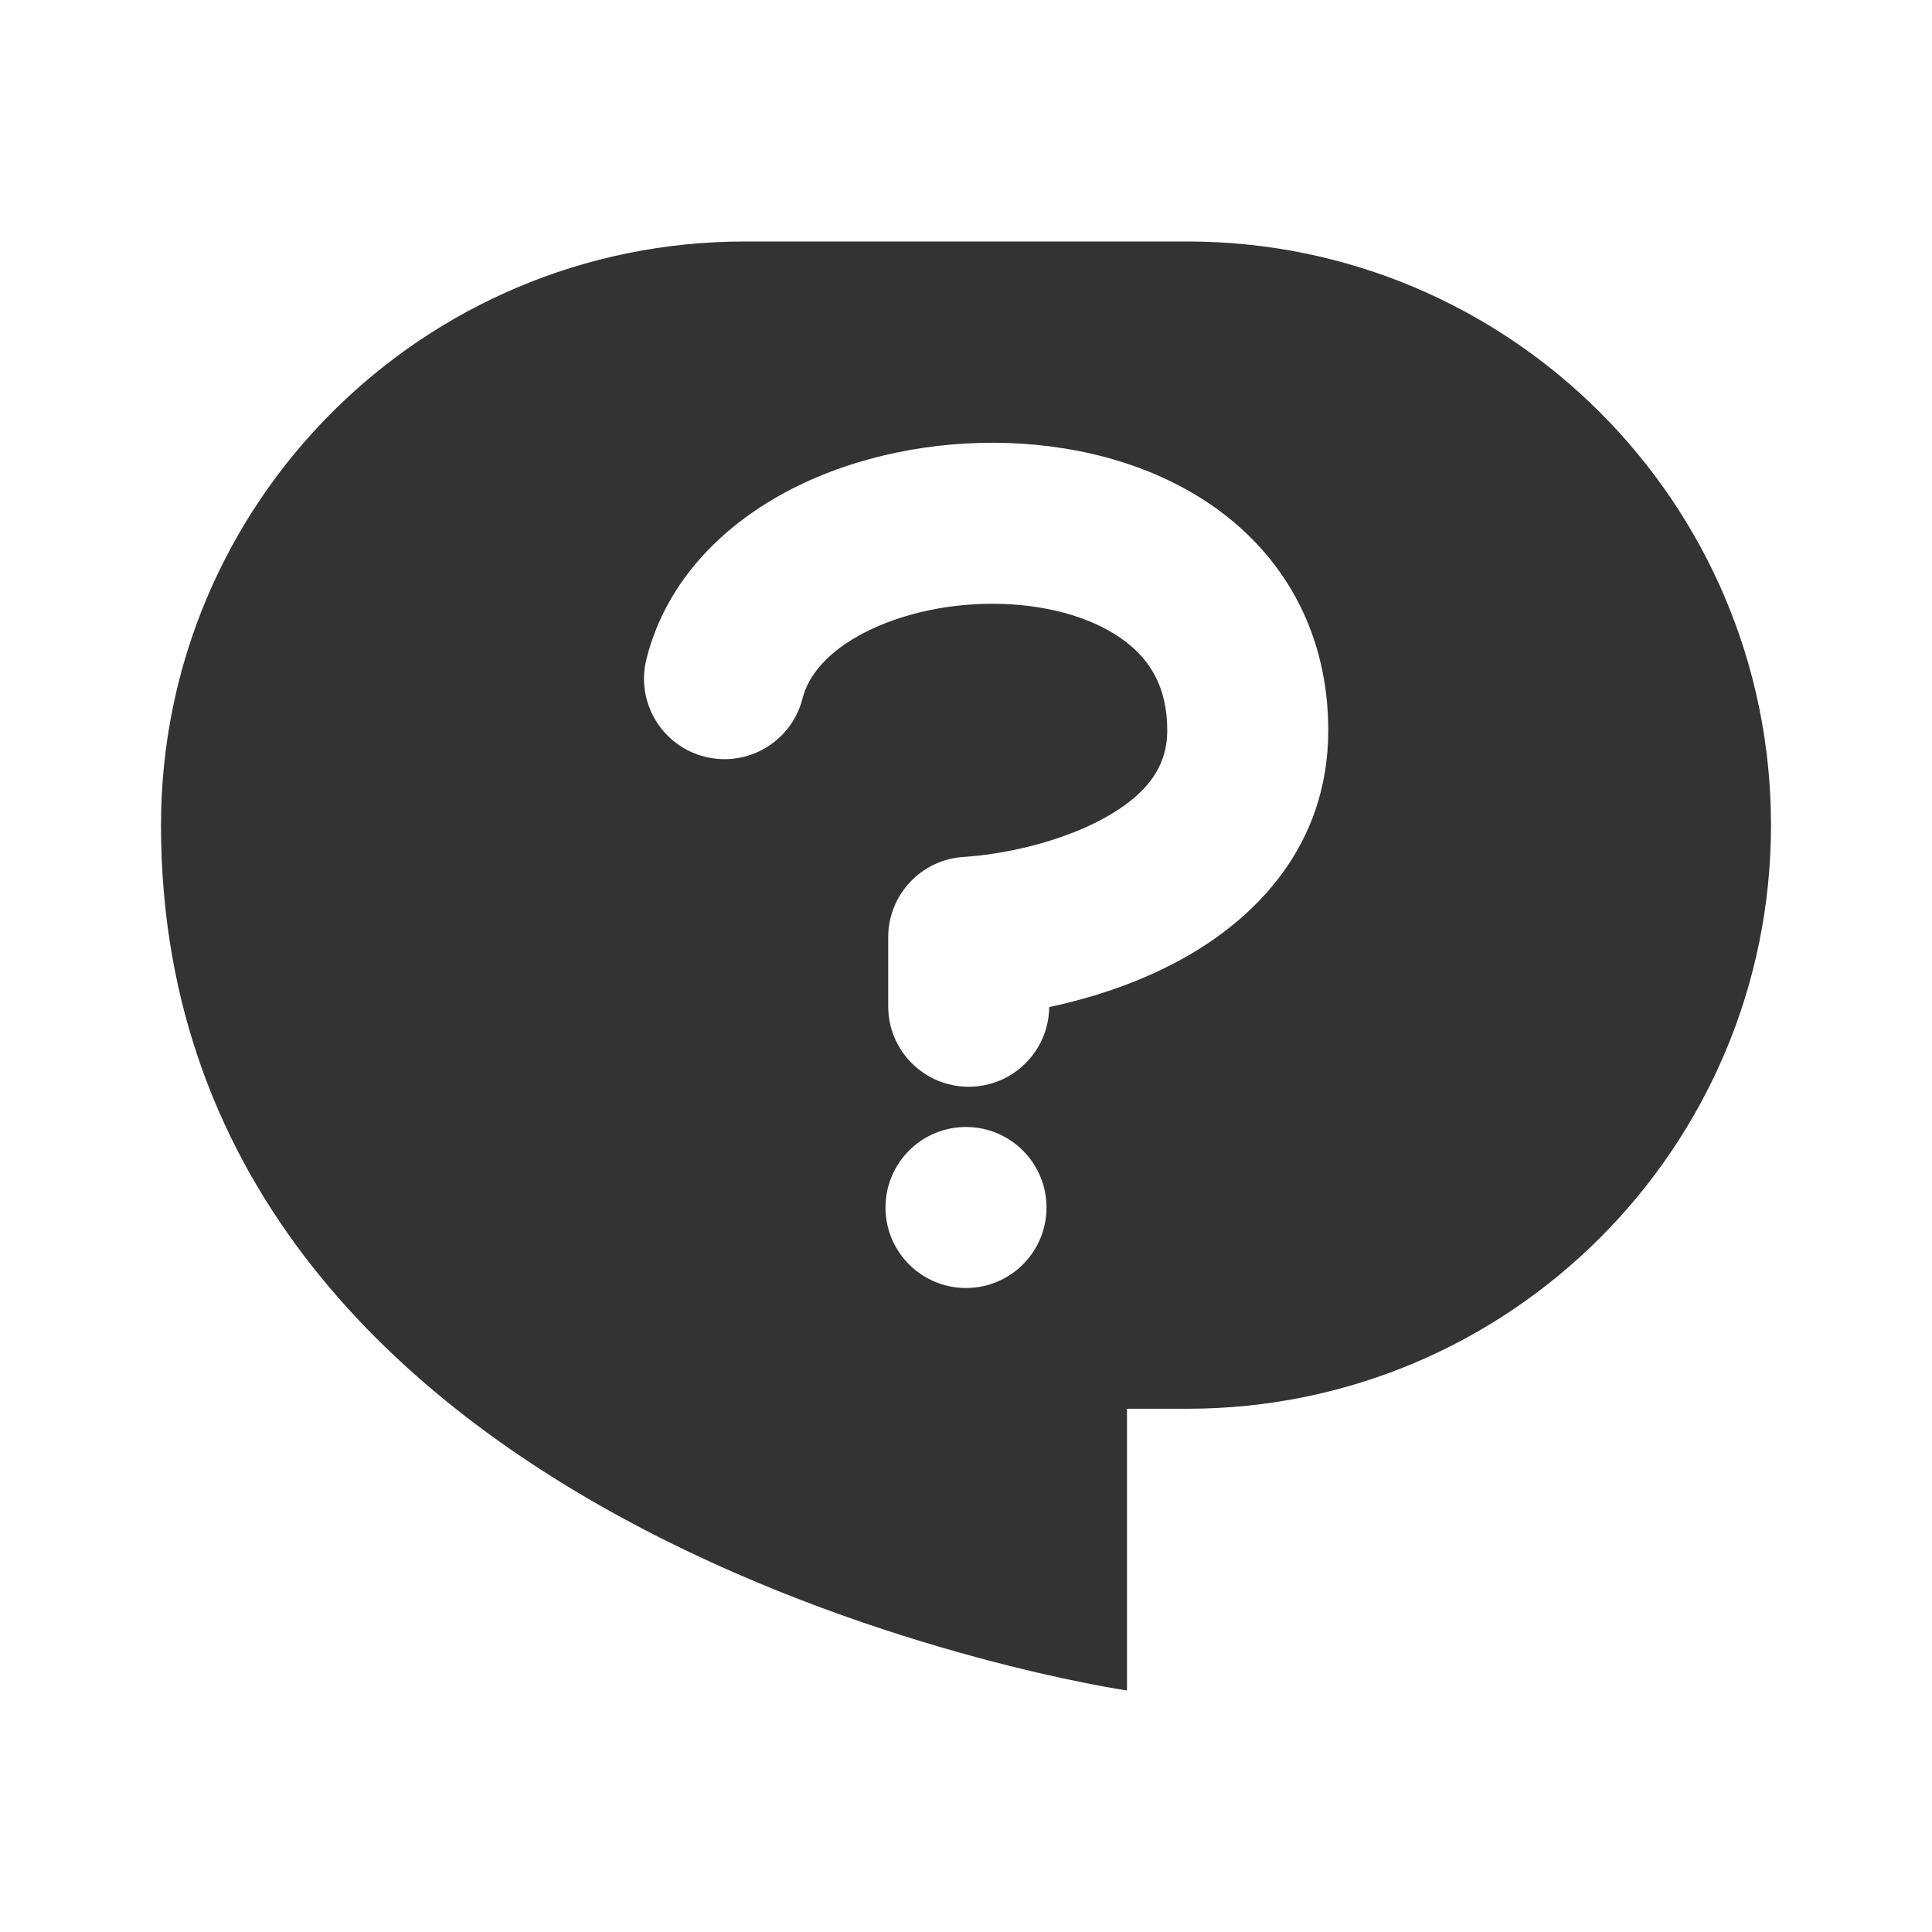
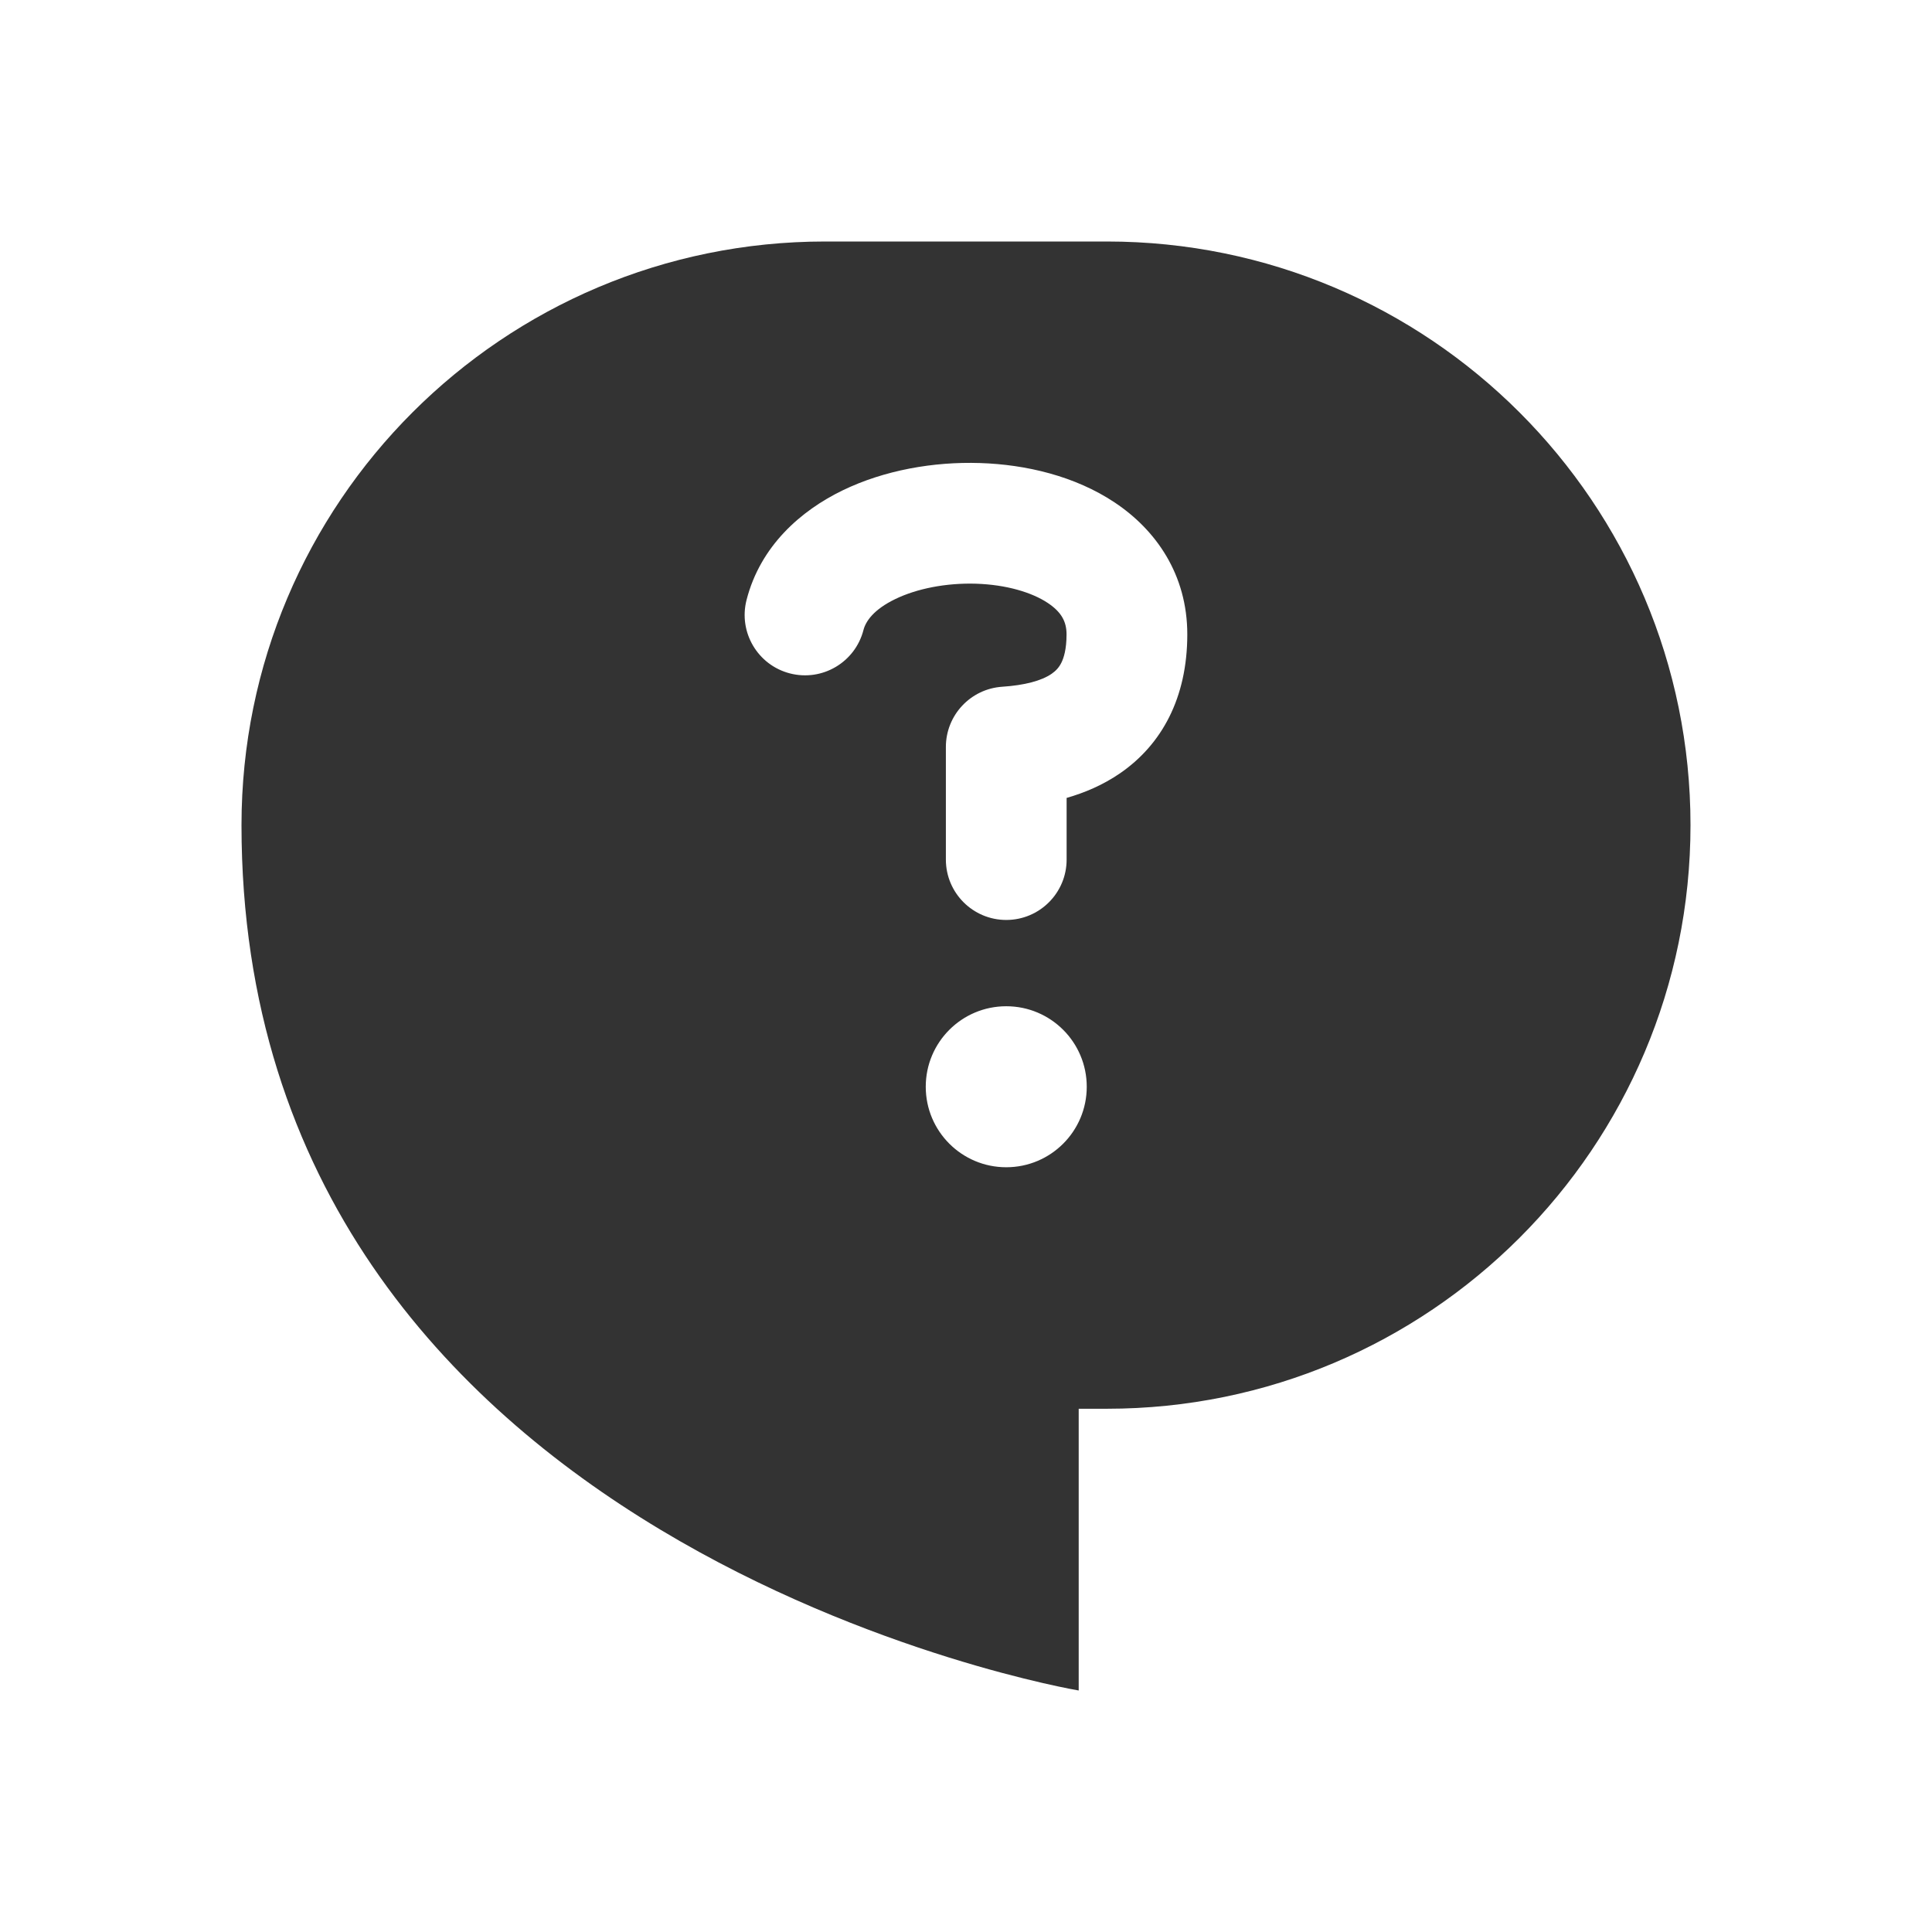
<svg xmlns="http://www.w3.org/2000/svg" width="48" height="48" viewBox="0 0 48 48" fill="none">
-   <path fill-rule="evenodd" clip-rule="evenodd" d="M18.5 6C10.492 6 4 12.492 4 20.5C4 38.5 28 42 28 42V35H29.5C37.508 35 44 28.508 44 20.5C44 12.492 37.508 6 29.5 6H18.5ZM30.357 12.735C31.954 13.941 33 15.781 33 18.146C33 21.027 31.174 22.831 29.365 23.828C28.294 24.419 27.124 24.796 26.067 25.02C26.056 26.116 25.164 27 24.067 27C22.962 27 22.067 26.105 22.067 25V23.287C22.067 22.23 22.889 21.355 23.943 21.29C24.898 21.231 26.321 20.939 27.435 20.325C28.515 19.729 29 19.035 29 18.146C29 17.084 28.583 16.408 27.947 15.927C27.242 15.396 26.172 15.048 24.918 15.005C23.674 14.961 22.434 15.227 21.492 15.709C20.546 16.194 20.08 16.792 19.939 17.351C19.668 18.422 18.581 19.071 17.51 18.8C16.439 18.529 15.79 17.441 16.061 16.371C16.57 14.36 18.054 12.977 19.667 12.15C21.285 11.32 23.214 10.943 25.057 11.007C26.891 11.071 28.826 11.58 30.357 12.735ZM22 30C22 28.895 22.895 28 24 28C25.105 28 26 28.895 26 30C26 31.105 25.105 32 24 32C22.895 32 22 31.105 22 30Z" fill="#333333" />
+   <path fill-rule="evenodd" clip-rule="evenodd" d="M6 20.5C6 12.492 12.492 6 20.5 6H27.5C35.508 6 42 12.492 42 20.5C42 28.508 35.508 35 27.5 35H26.8V42C26.8 42 6 38.5 6 20.5ZM27.691 12.482C28.721 13.166 29.498 14.275 29.498 15.761C29.498 17.34 28.861 18.5 27.83 19.21C27.402 19.505 26.943 19.697 26.5 19.824V21.356C26.5 22.184 25.828 22.856 25 22.856C24.172 22.856 23.5 22.184 23.5 21.356V18.559C23.5 17.769 24.112 17.115 24.9 17.062C25.454 17.025 25.874 16.915 26.128 16.74C26.234 16.666 26.311 16.582 26.368 16.468C26.428 16.349 26.498 16.134 26.498 15.761C26.498 15.448 26.375 15.209 26.03 14.979C25.638 14.719 25.008 14.527 24.251 14.502C23.503 14.479 22.776 14.625 22.242 14.884C21.705 15.144 21.509 15.436 21.453 15.651C21.247 16.454 20.43 16.937 19.627 16.731C18.825 16.525 18.342 15.707 18.548 14.905C18.892 13.564 19.895 12.688 20.933 12.184C21.973 11.68 23.196 11.467 24.347 11.504C25.489 11.54 26.709 11.828 27.691 12.482ZM25 29C26.105 29 27 28.105 27 27C27 25.895 26.105 25 25 25C23.895 25 23 25.895 23 27C23 28.105 23.895 29 25 29Z" fill="#333333" />
</svg>
